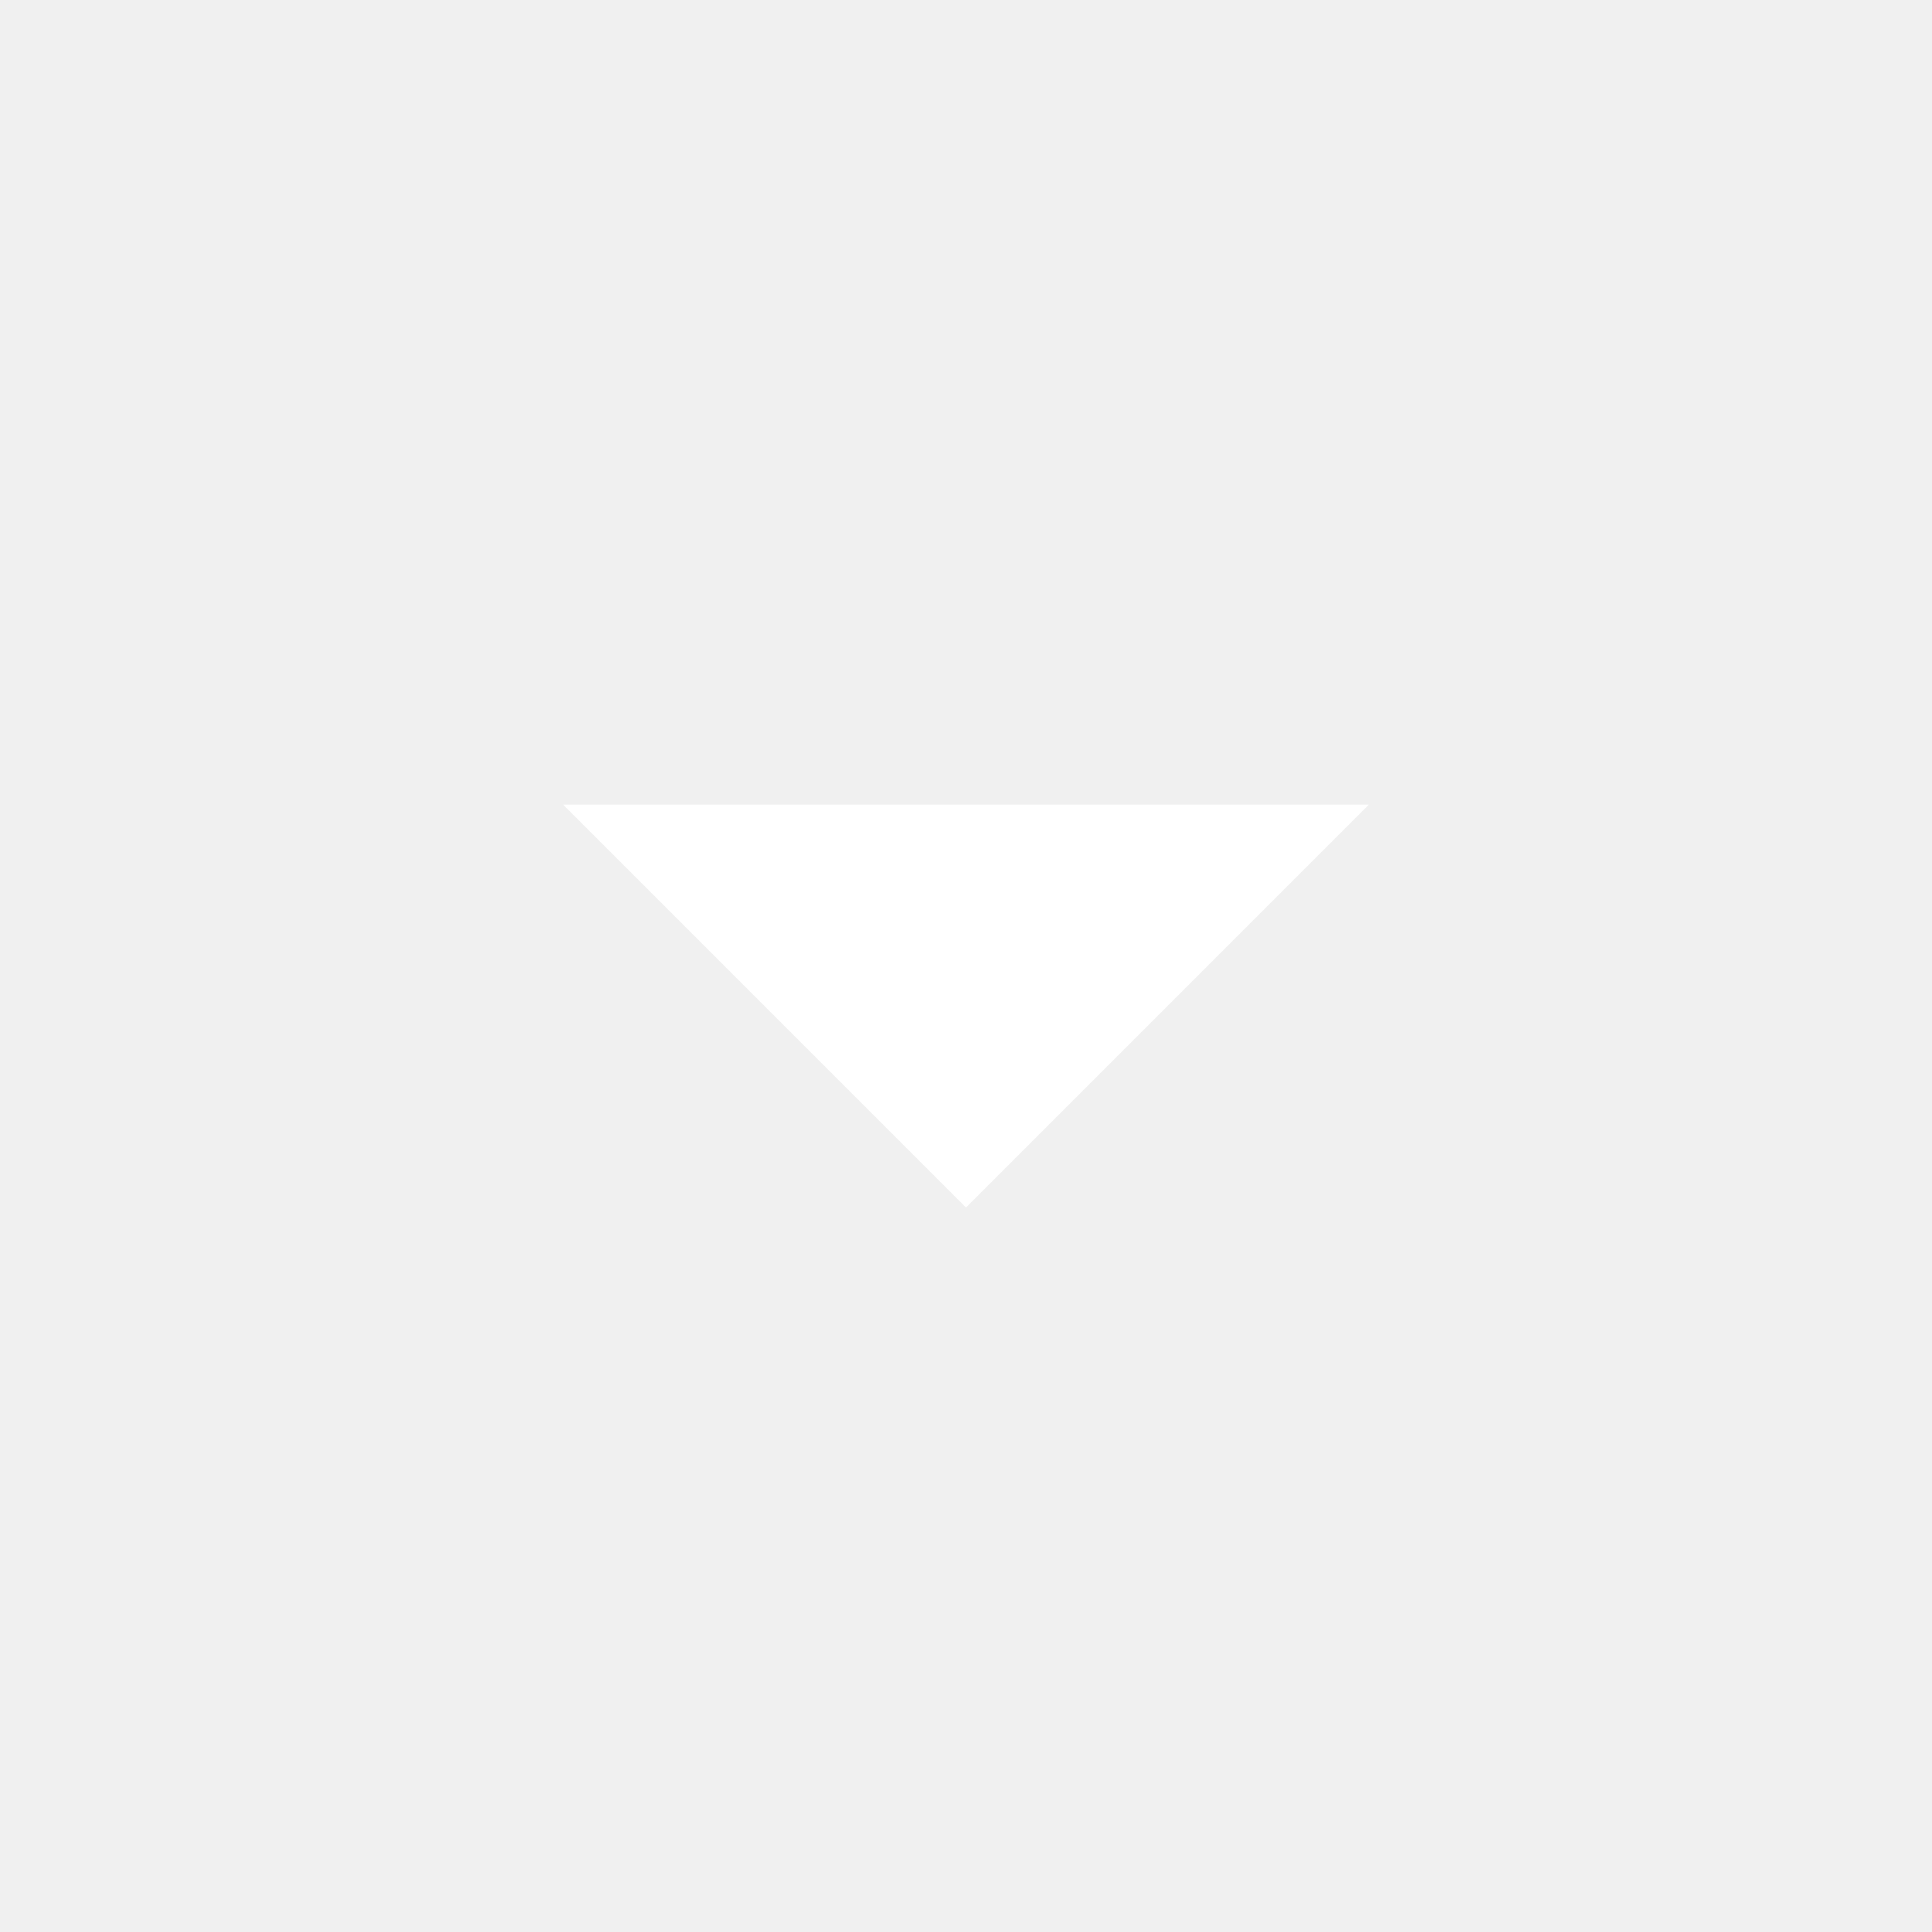
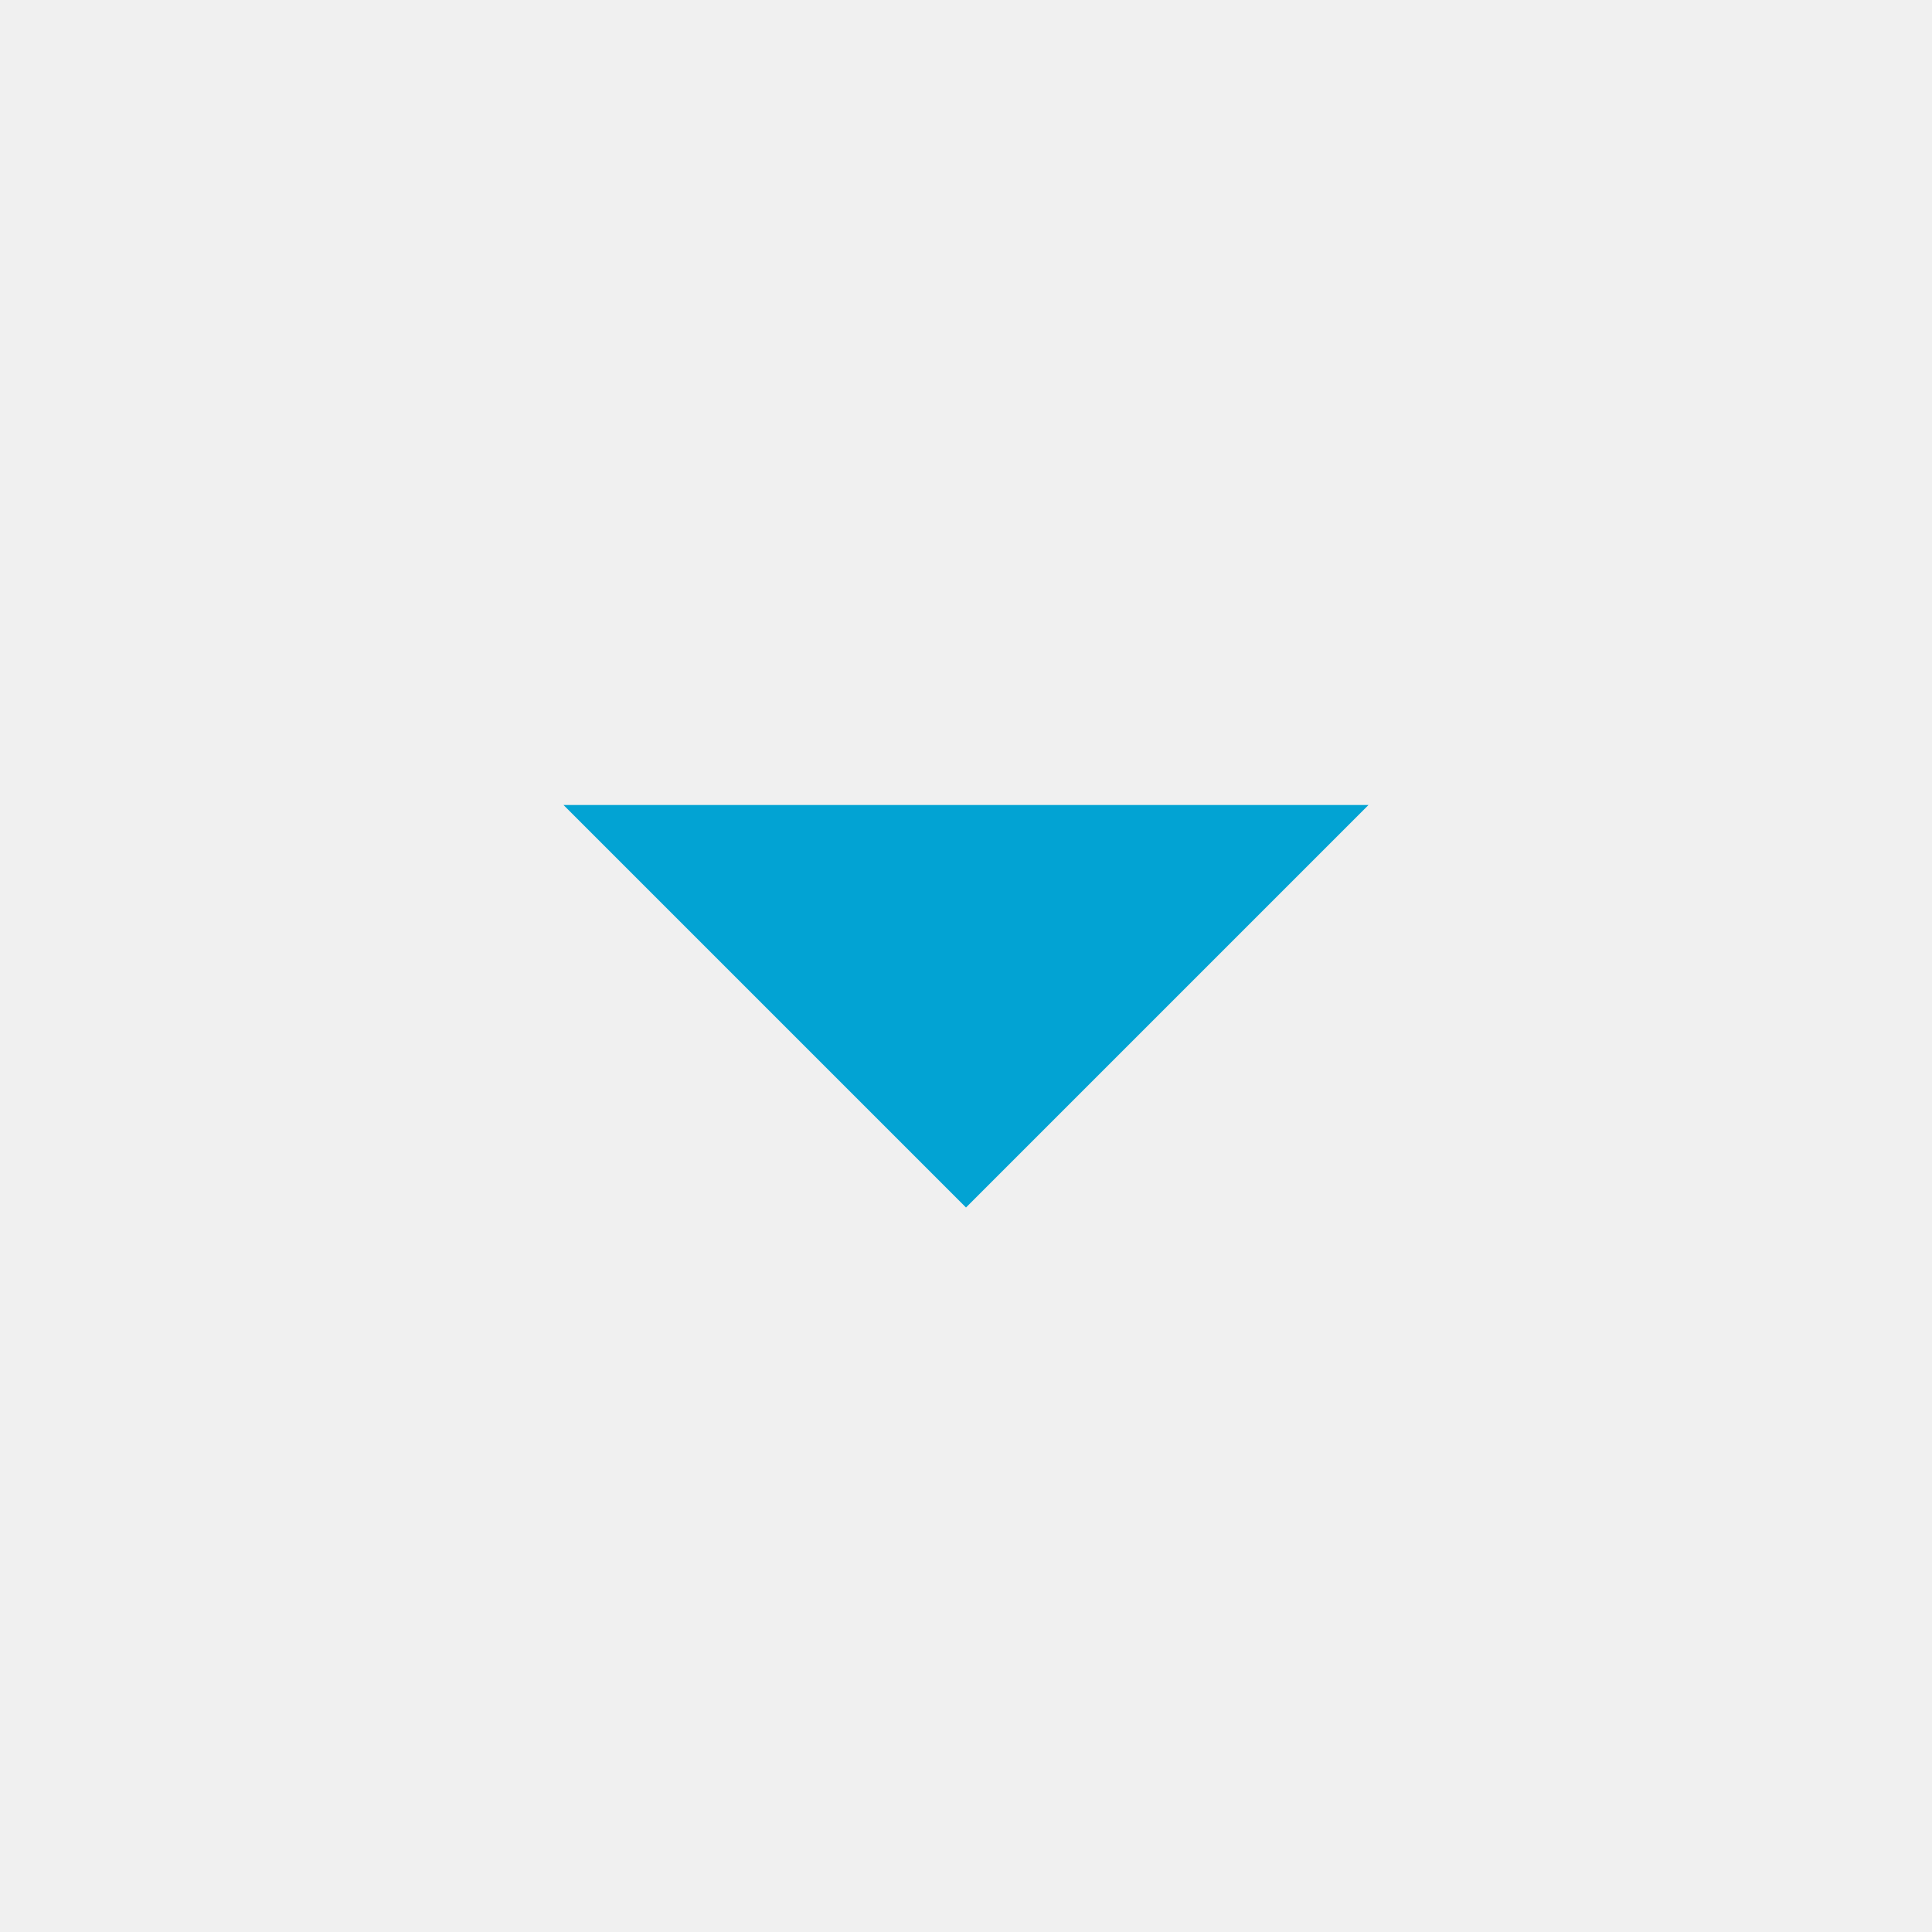
- <svg xmlns="http://www.w3.org/2000/svg" fill="#FFFFFF" viewBox="0 0 24 24">
+ <svg xmlns="http://www.w3.org/2000/svg" fill="#02a3d3" viewBox="0 0 24 24">
  <path d="M7 10l5 5 5-5z" />
</svg>
